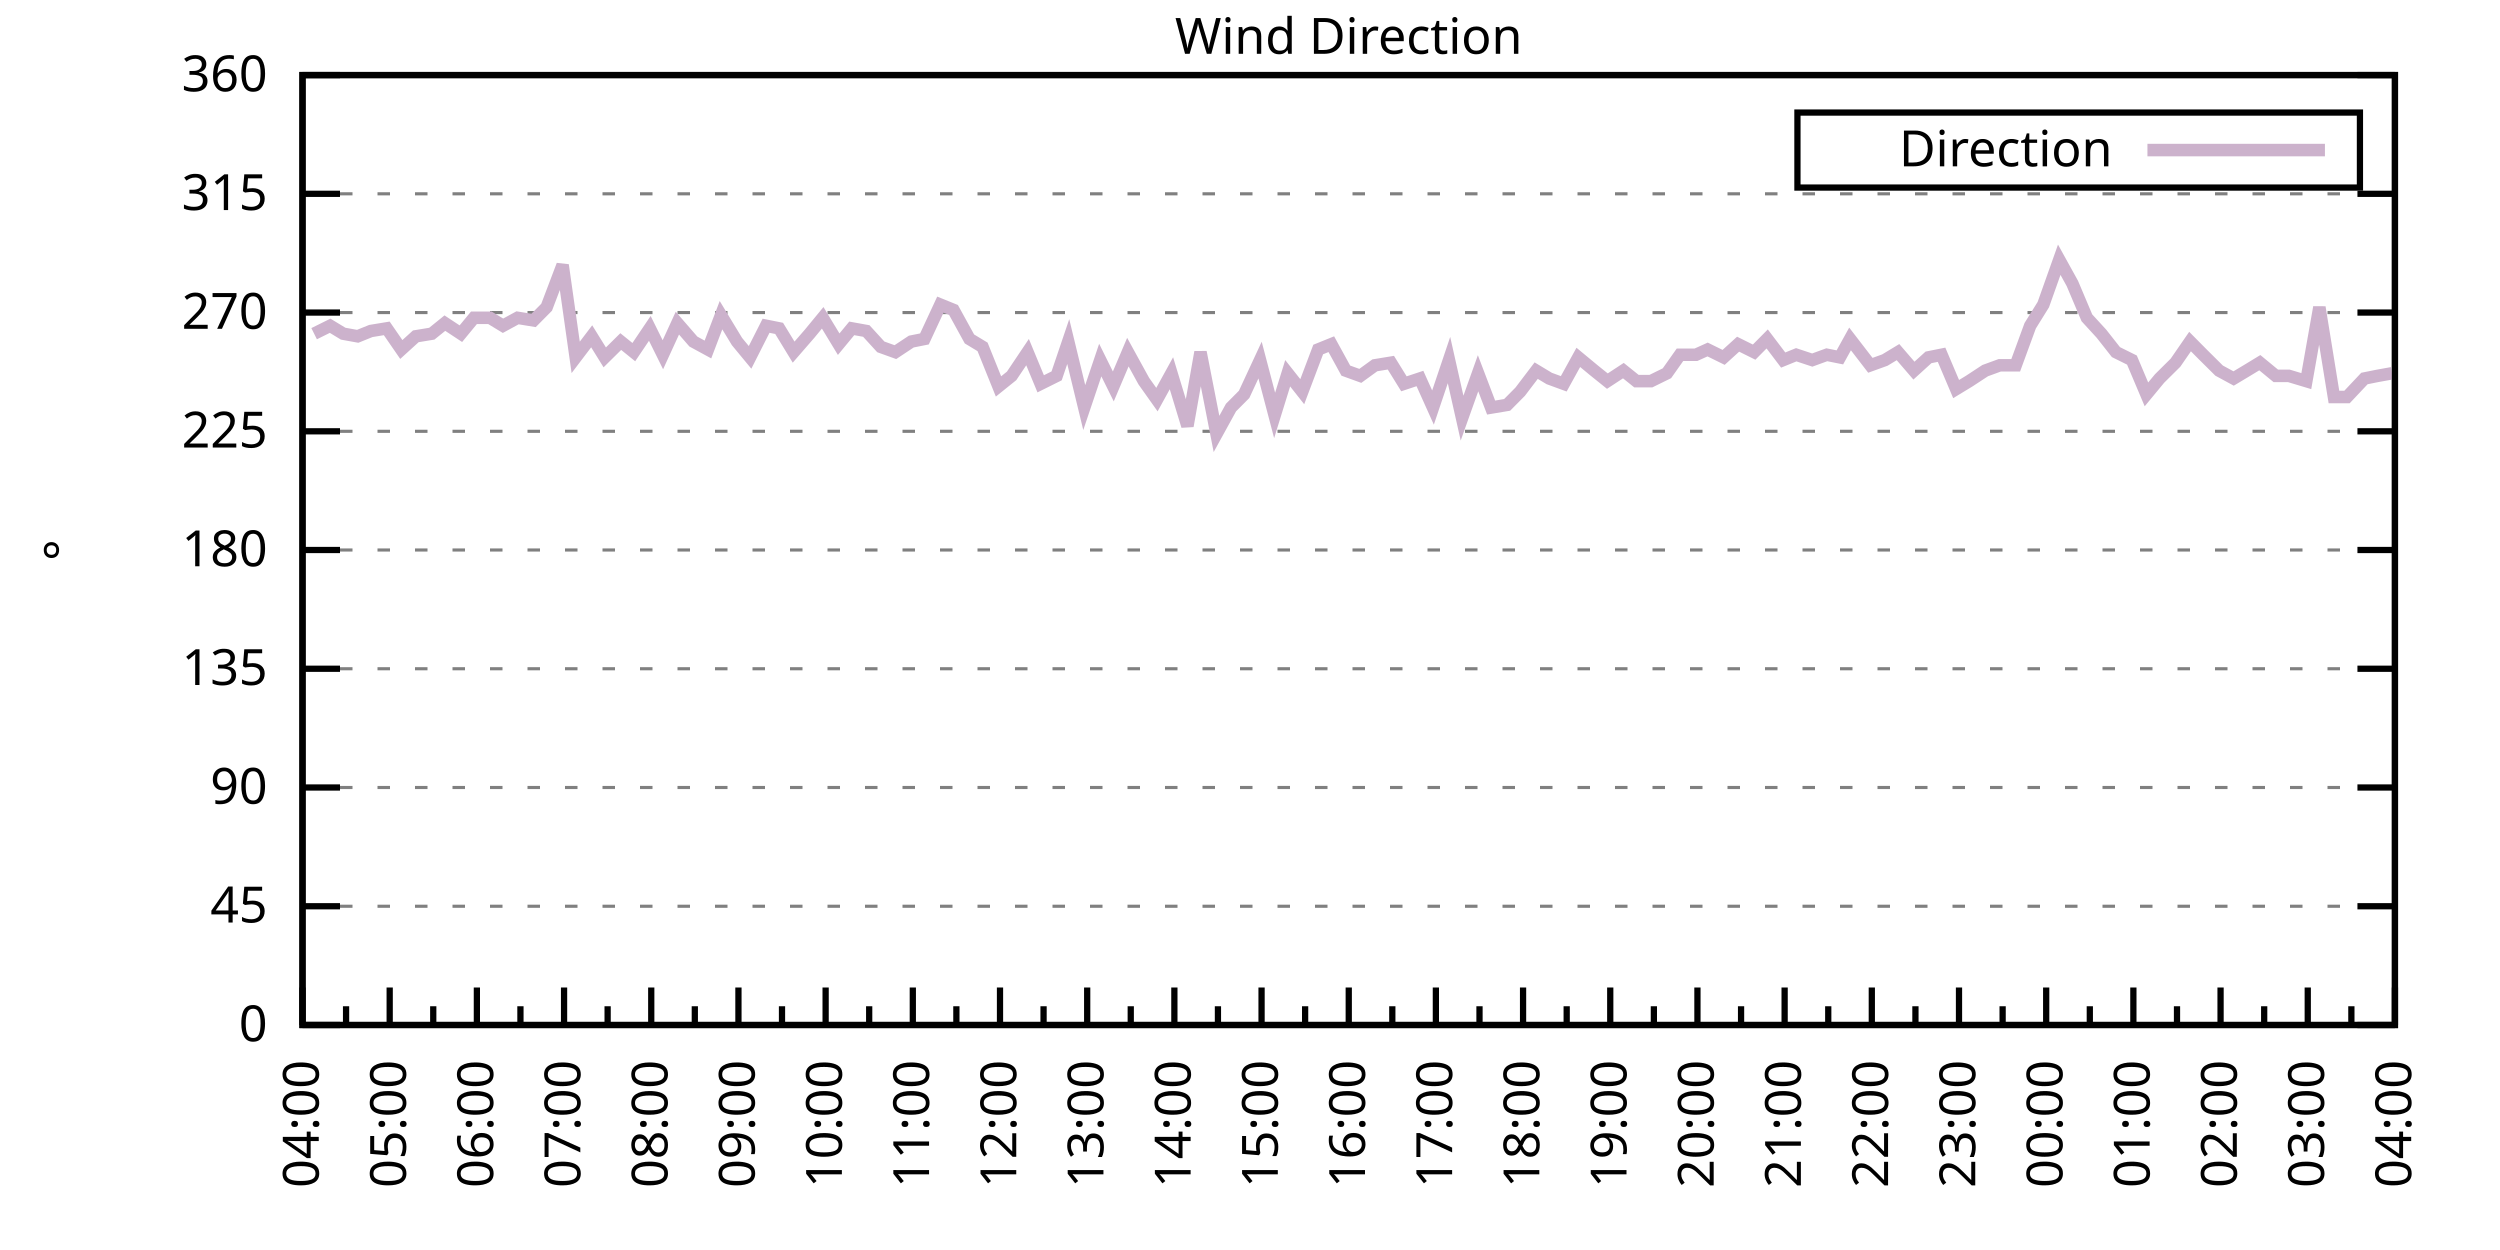
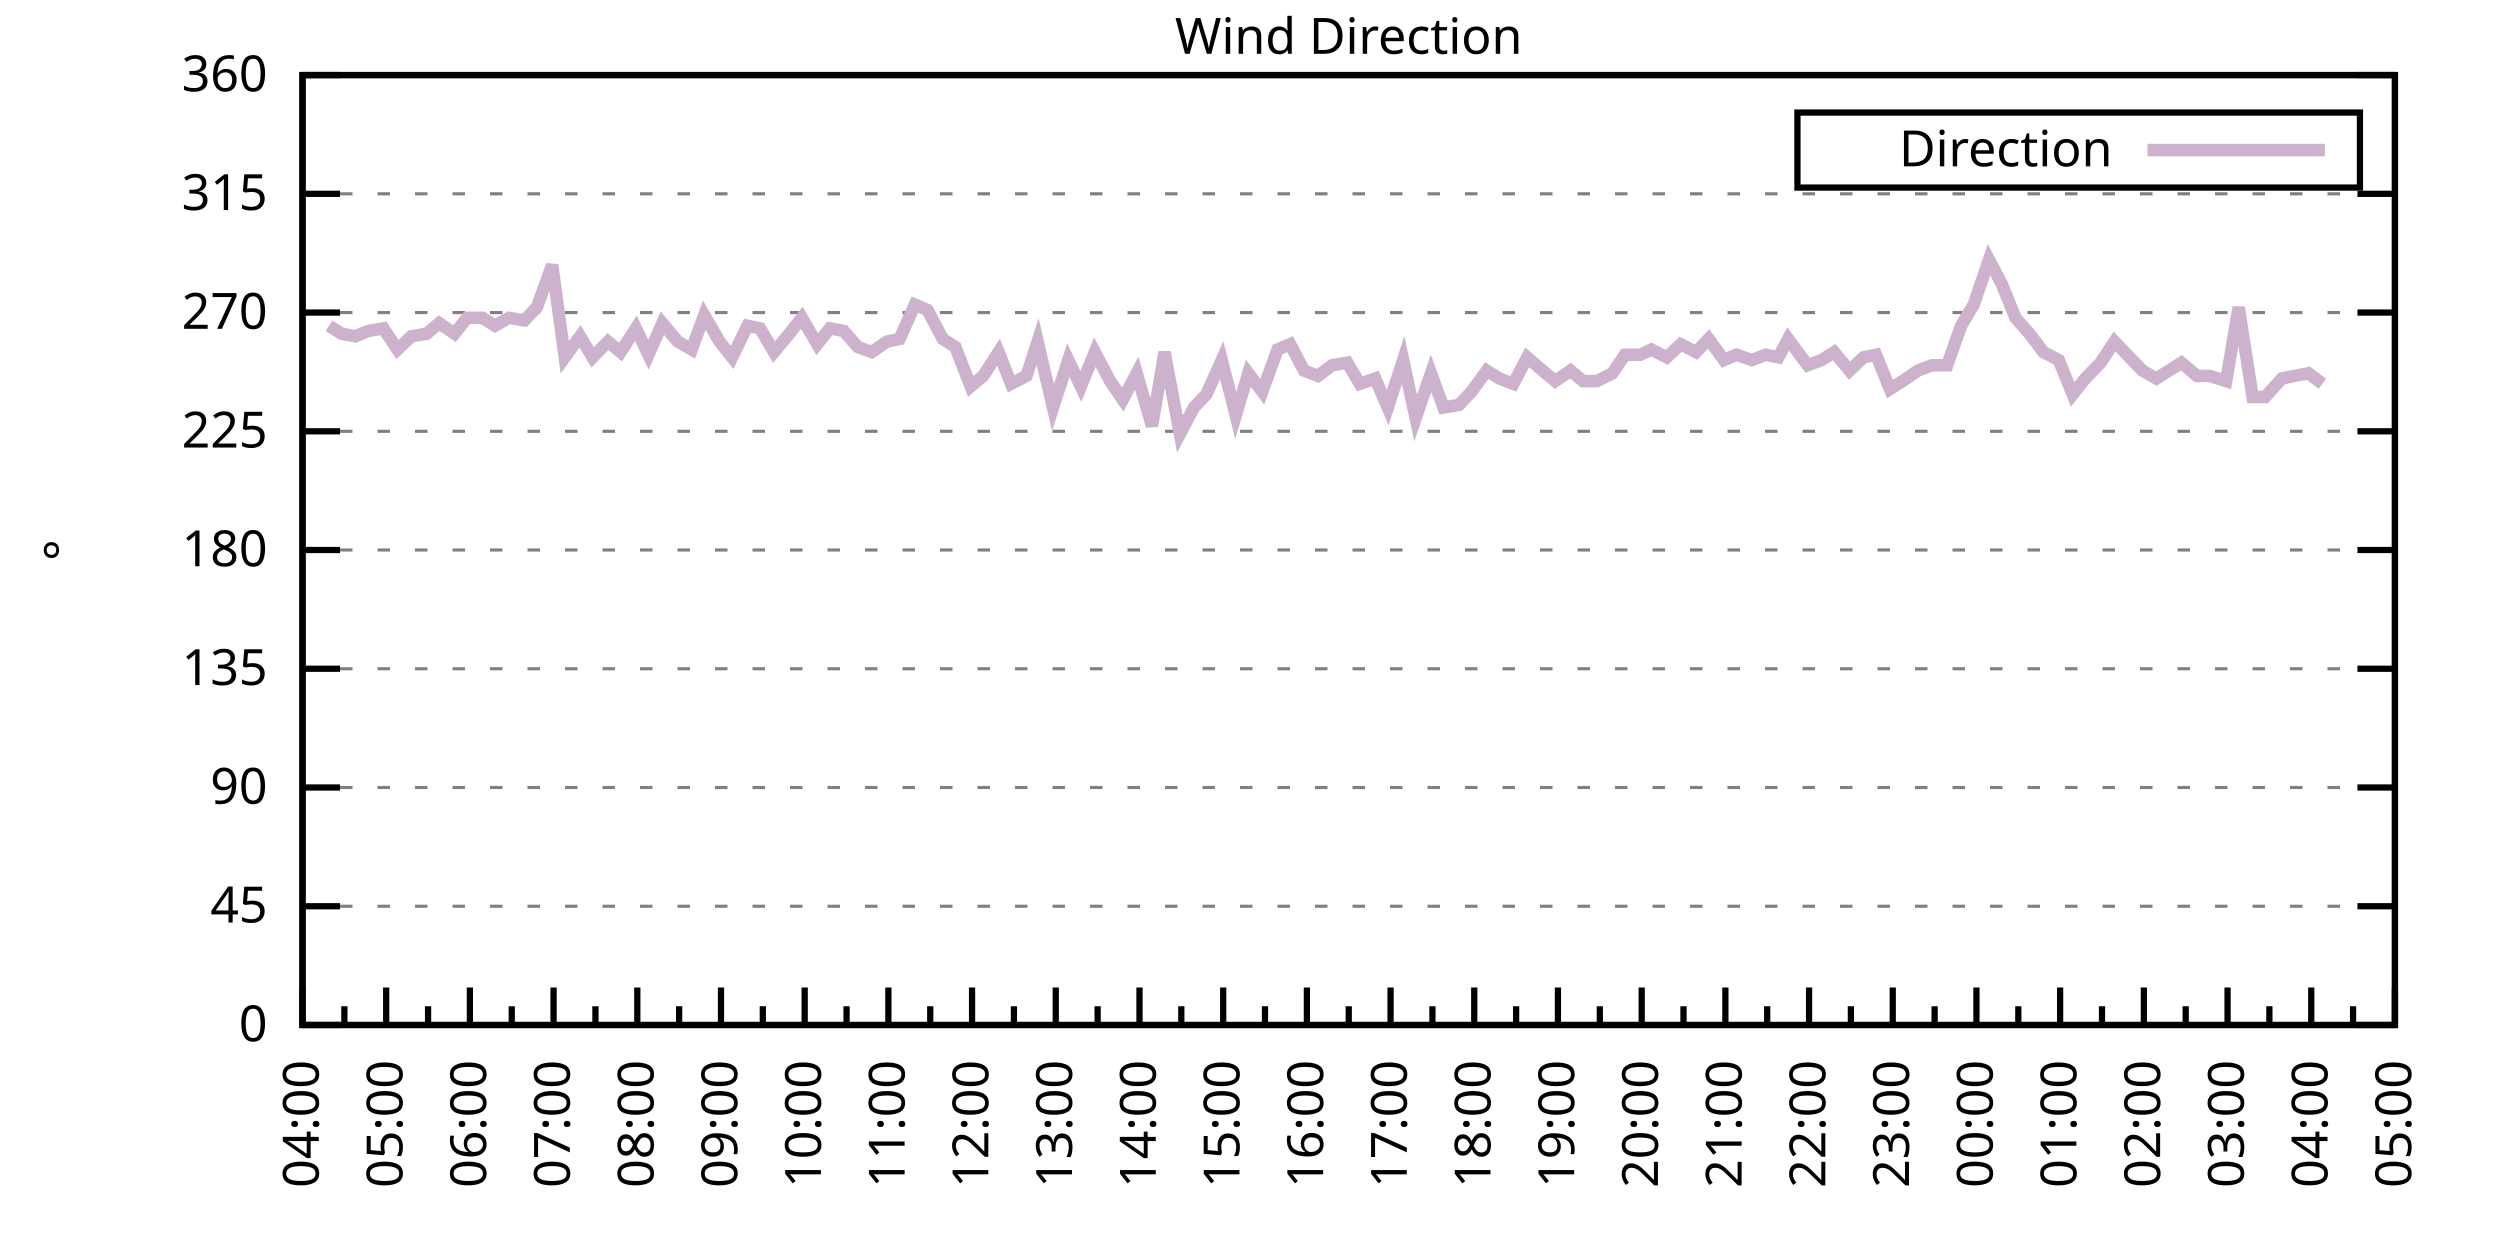
<svg xmlns="http://www.w3.org/2000/svg" xmlns:xlink="http://www.w3.org/1999/xlink" width="400" height="200" viewBox="0 0 400 200">
  <g id="gnuplot_canvas">
    <rect x="0" y="0" width="400" height="200" fill="none" />
    <defs>
      <circle id="gpDot" r="0.5" stroke-width="0.5" stroke="currentColor" />
      <path id="gpPt0" stroke-width="0.333" stroke="currentColor" d="M-1,0 h2 M0,-1 v2" />
      <path id="gpPt1" stroke-width="0.333" stroke="currentColor" d="M-1,-1 L1,1 M1,-1 L-1,1" />
      <path id="gpPt2" stroke-width="0.333" stroke="currentColor" d="M-1,0 L1,0 M0,-1 L0,1 M-1,-1 L1,1 M-1,1 L1,-1" />
      <rect id="gpPt3" stroke-width="0.333" stroke="currentColor" x="-1" y="-1" width="2" height="2" />
      <rect id="gpPt4" stroke-width="0.333" stroke="currentColor" fill="currentColor" x="-1" y="-1" width="2" height="2" />
      <circle id="gpPt5" stroke-width="0.333" stroke="currentColor" cx="0" cy="0" r="1" />
      <use xlink:href="#gpPt5" id="gpPt6" fill="currentColor" stroke="none" />
      <path id="gpPt7" stroke-width="0.333" stroke="currentColor" d="M0,-1.33 L-1.33,0.67 L1.33,0.67 z" />
      <use xlink:href="#gpPt7" id="gpPt8" fill="currentColor" stroke="none" />
      <use xlink:href="#gpPt7" id="gpPt9" stroke="currentColor" transform="rotate(180)" />
      <use xlink:href="#gpPt9" id="gpPt10" fill="currentColor" stroke="none" />
      <use xlink:href="#gpPt3" id="gpPt11" stroke="currentColor" transform="rotate(45)" />
      <use xlink:href="#gpPt11" id="gpPt12" fill="currentColor" stroke="none" />
      <path id="gpPt13" stroke-width="0.333" stroke="currentColor" d="M0,1.330 L1.265,0.411 L0.782,-1.067 L-0.782,-1.076 L-1.265,0.411 z" />
      <use xlink:href="#gpPt13" id="gpPt14" fill="currentColor" stroke="none" />
      <filter id="textbox" filterUnits="objectBoundingBox" x="0" y="0" height="1" width="1">
        <feFlood flood-color="white" flood-opacity="1" result="bgnd" />
        <feComposite in="SourceGraphic" in2="bgnd" operator="atop" />
      </filter>
      <filter id="greybox" filterUnits="objectBoundingBox" x="0" y="0" height="1" width="1">
        <feFlood flood-color="lightgrey" flood-opacity="1" result="grey" />
        <feComposite in="SourceGraphic" in2="grey" operator="atop" />
      </filter>
    </defs>
    <g fill="none" color="white" stroke="currentColor" stroke-width="1.00" stroke-linecap="butt" stroke-linejoin="miter">
</g>
    <g fill="none" color="black" stroke="currentColor" stroke-width="1.00" stroke-linecap="butt" stroke-linejoin="miter">
      <g stroke="none" shape-rendering="crispEdges">
        <polygon fill="rgb(255, 255, 255)" points="48.40,164.00 383.18,164.00 383.18,12.02 48.40,12.02 " />
      </g>
    </g>
    <g fill="none" color="black" stroke="currentColor" stroke-width="1.00" stroke-linecap="butt" stroke-linejoin="miter">
</g>
    <g fill="none" color="black" stroke="black" stroke-width="0.50" stroke-linecap="butt" stroke-linejoin="miter">
</g>
    <g fill="none" color="gray" stroke="currentColor" stroke-width="0.50" stroke-linecap="butt" stroke-linejoin="miter">
      <path stroke="gray" stroke-dasharray="2,4" class="gridline" d="M48.40,164.00 L383.19,164.00  " />
    </g>
    <g fill="none" color="gray" stroke="gray" stroke-width="1.00" stroke-linecap="butt" stroke-linejoin="miter">
</g>
    <g fill="none" color="black" stroke="currentColor" stroke-width="1.00" stroke-linecap="butt" stroke-linejoin="miter">
      <path stroke="black" d="M48.40,164.00 L54.40,164.00 M383.19,164.00 L377.19,164.00  " />
      <g transform="translate(42.80,166.60)" stroke="none" fill="black" font-family="Sans" font-size="8.00" text-anchor="end">
        <text>
          <tspan font-family="Sans"> 0</tspan>
        </text>
      </g>
    </g>
    <g fill="none" color="black" stroke="currentColor" stroke-width="1.00" stroke-linecap="butt" stroke-linejoin="miter">
</g>
    <g fill="none" color="black" stroke="black" stroke-width="0.50" stroke-linecap="butt" stroke-linejoin="miter">
</g>
    <g fill="none" color="gray" stroke="currentColor" stroke-width="0.50" stroke-linecap="butt" stroke-linejoin="miter">
      <path stroke="gray" stroke-dasharray="2,4" class="gridline" d="M48.40,145.00 L383.19,145.00  " />
    </g>
    <g fill="none" color="gray" stroke="gray" stroke-width="1.00" stroke-linecap="butt" stroke-linejoin="miter">
</g>
    <g fill="none" color="black" stroke="currentColor" stroke-width="1.00" stroke-linecap="butt" stroke-linejoin="miter">
      <path stroke="black" d="M48.40,145.00 L54.40,145.00 M383.19,145.00 L377.19,145.00  " />
      <g transform="translate(42.80,147.60)" stroke="none" fill="black" font-family="Sans" font-size="8.00" text-anchor="end">
        <text>
          <tspan font-family="Sans"> 45</tspan>
        </text>
      </g>
    </g>
    <g fill="none" color="black" stroke="currentColor" stroke-width="1.00" stroke-linecap="butt" stroke-linejoin="miter">
</g>
    <g fill="none" color="black" stroke="black" stroke-width="0.50" stroke-linecap="butt" stroke-linejoin="miter">
</g>
    <g fill="none" color="gray" stroke="currentColor" stroke-width="0.50" stroke-linecap="butt" stroke-linejoin="miter">
      <path stroke="gray" stroke-dasharray="2,4" class="gridline" d="M48.40,126.00 L383.19,126.00  " />
    </g>
    <g fill="none" color="gray" stroke="gray" stroke-width="1.00" stroke-linecap="butt" stroke-linejoin="miter">
</g>
    <g fill="none" color="black" stroke="currentColor" stroke-width="1.00" stroke-linecap="butt" stroke-linejoin="miter">
      <path stroke="black" d="M48.40,126.00 L54.40,126.00 M383.19,126.00 L377.19,126.00  " />
      <g transform="translate(42.80,128.60)" stroke="none" fill="black" font-family="Sans" font-size="8.00" text-anchor="end">
        <text>
          <tspan font-family="Sans"> 90</tspan>
        </text>
      </g>
    </g>
    <g fill="none" color="black" stroke="currentColor" stroke-width="1.00" stroke-linecap="butt" stroke-linejoin="miter">
</g>
    <g fill="none" color="black" stroke="black" stroke-width="0.50" stroke-linecap="butt" stroke-linejoin="miter">
</g>
    <g fill="none" color="gray" stroke="currentColor" stroke-width="0.50" stroke-linecap="butt" stroke-linejoin="miter">
      <path stroke="gray" stroke-dasharray="2,4" class="gridline" d="M48.40,107.00 L383.19,107.00  " />
    </g>
    <g fill="none" color="gray" stroke="gray" stroke-width="1.00" stroke-linecap="butt" stroke-linejoin="miter">
</g>
    <g fill="none" color="black" stroke="currentColor" stroke-width="1.00" stroke-linecap="butt" stroke-linejoin="miter">
      <path stroke="black" d="M48.40,107.00 L54.40,107.00 M383.19,107.00 L377.19,107.00  " />
      <g transform="translate(42.80,109.60)" stroke="none" fill="black" font-family="Sans" font-size="8.00" text-anchor="end">
        <text>
          <tspan font-family="Sans"> 135</tspan>
        </text>
      </g>
    </g>
    <g fill="none" color="black" stroke="currentColor" stroke-width="1.00" stroke-linecap="butt" stroke-linejoin="miter">
</g>
    <g fill="none" color="black" stroke="black" stroke-width="0.50" stroke-linecap="butt" stroke-linejoin="miter">
</g>
    <g fill="none" color="gray" stroke="currentColor" stroke-width="0.50" stroke-linecap="butt" stroke-linejoin="miter">
      <path stroke="gray" stroke-dasharray="2,4" class="gridline" d="M48.40,88.00 L383.19,88.00  " />
    </g>
    <g fill="none" color="gray" stroke="gray" stroke-width="1.00" stroke-linecap="butt" stroke-linejoin="miter">
</g>
    <g fill="none" color="black" stroke="currentColor" stroke-width="1.00" stroke-linecap="butt" stroke-linejoin="miter">
      <path stroke="black" d="M48.40,88.00 L54.40,88.00 M383.19,88.00 L377.19,88.00  " />
      <g transform="translate(42.80,90.60)" stroke="none" fill="black" font-family="Sans" font-size="8.00" text-anchor="end">
        <text>
          <tspan font-family="Sans"> 180</tspan>
        </text>
      </g>
    </g>
    <g fill="none" color="black" stroke="currentColor" stroke-width="1.00" stroke-linecap="butt" stroke-linejoin="miter">
</g>
    <g fill="none" color="black" stroke="black" stroke-width="0.50" stroke-linecap="butt" stroke-linejoin="miter">
</g>
    <g fill="none" color="gray" stroke="currentColor" stroke-width="0.50" stroke-linecap="butt" stroke-linejoin="miter">
      <path stroke="gray" stroke-dasharray="2,4" class="gridline" d="M48.40,69.01 L383.19,69.01  " />
    </g>
    <g fill="none" color="gray" stroke="gray" stroke-width="1.00" stroke-linecap="butt" stroke-linejoin="miter">
</g>
    <g fill="none" color="black" stroke="currentColor" stroke-width="1.00" stroke-linecap="butt" stroke-linejoin="miter">
      <path stroke="black" d="M48.40,69.01 L54.40,69.01 M383.19,69.01 L377.19,69.01  " />
      <g transform="translate(42.80,71.61)" stroke="none" fill="black" font-family="Sans" font-size="8.00" text-anchor="end">
        <text>
          <tspan font-family="Sans"> 225</tspan>
        </text>
      </g>
    </g>
    <g fill="none" color="black" stroke="currentColor" stroke-width="1.00" stroke-linecap="butt" stroke-linejoin="miter">
</g>
    <g fill="none" color="black" stroke="black" stroke-width="0.50" stroke-linecap="butt" stroke-linejoin="miter">
</g>
    <g fill="none" color="gray" stroke="currentColor" stroke-width="0.50" stroke-linecap="butt" stroke-linejoin="miter">
      <path stroke="gray" stroke-dasharray="2,4" class="gridline" d="M48.40,50.01 L383.19,50.01  " />
    </g>
    <g fill="none" color="gray" stroke="gray" stroke-width="1.00" stroke-linecap="butt" stroke-linejoin="miter">
</g>
    <g fill="none" color="black" stroke="currentColor" stroke-width="1.00" stroke-linecap="butt" stroke-linejoin="miter">
      <path stroke="black" d="M48.40,50.01 L54.40,50.01 M383.19,50.01 L377.19,50.01  " />
      <g transform="translate(42.80,52.61)" stroke="none" fill="black" font-family="Sans" font-size="8.00" text-anchor="end">
        <text>
          <tspan font-family="Sans"> 270</tspan>
        </text>
      </g>
    </g>
    <g fill="none" color="black" stroke="currentColor" stroke-width="1.00" stroke-linecap="butt" stroke-linejoin="miter">
</g>
    <g fill="none" color="black" stroke="black" stroke-width="0.50" stroke-linecap="butt" stroke-linejoin="miter">
</g>
    <g fill="none" color="gray" stroke="currentColor" stroke-width="0.50" stroke-linecap="butt" stroke-linejoin="miter">
      <path stroke="gray" stroke-dasharray="2,4" class="gridline" d="M48.40,31.01 L383.19,31.01  " />
    </g>
    <g fill="none" color="gray" stroke="gray" stroke-width="1.00" stroke-linecap="butt" stroke-linejoin="miter">
</g>
    <g fill="none" color="black" stroke="currentColor" stroke-width="1.00" stroke-linecap="butt" stroke-linejoin="miter">
      <path stroke="black" d="M48.40,31.01 L54.40,31.01 M383.19,31.01 L377.19,31.01  " />
      <g transform="translate(42.80,33.61)" stroke="none" fill="black" font-family="Sans" font-size="8.00" text-anchor="end">
        <text>
          <tspan font-family="Sans"> 315</tspan>
        </text>
      </g>
    </g>
    <g fill="none" color="black" stroke="currentColor" stroke-width="1.00" stroke-linecap="butt" stroke-linejoin="miter">
</g>
    <g fill="none" color="black" stroke="black" stroke-width="0.50" stroke-linecap="butt" stroke-linejoin="miter">
</g>
    <g fill="none" color="gray" stroke="currentColor" stroke-width="0.50" stroke-linecap="butt" stroke-linejoin="miter">
      <path stroke="gray" stroke-dasharray="2,4" class="gridline" d="M48.40,12.01 L383.19,12.01  " />
    </g>
    <g fill="none" color="gray" stroke="gray" stroke-width="1.00" stroke-linecap="butt" stroke-linejoin="miter">
</g>
    <g fill="none" color="black" stroke="currentColor" stroke-width="1.00" stroke-linecap="butt" stroke-linejoin="miter">
      <path stroke="black" d="M48.40,12.01 L54.40,12.01 M383.19,12.01 L377.19,12.01  " />
      <g transform="translate(42.80,14.61)" stroke="none" fill="black" font-family="Sans" font-size="8.00" text-anchor="end">
        <text>
          <tspan font-family="Sans"> 360</tspan>
        </text>
      </g>
    </g>
    <g fill="none" color="black" stroke="currentColor" stroke-width="1.00" stroke-linecap="butt" stroke-linejoin="miter">
      <path stroke="black" d="M48.40,164.00 L48.40,158.00  " />
      <g transform="translate(51.00,169.60) rotate(270)" stroke="none" fill="black" font-family="Sans" font-size="8.00" text-anchor="end">
        <text>
          <tspan font-family="Sans">04:00</tspan>
        </text>
      </g>
    </g>
    <g fill="none" color="black" stroke="currentColor" stroke-width="1.00" stroke-linecap="butt" stroke-linejoin="miter">
-       <path stroke="black" d="M55.37,164.00 L55.37,161.00 M62.35,164.00 L62.35,158.00  " />
-       <g transform="translate(64.95,169.60) rotate(270)" stroke="none" fill="black" font-family="Sans" font-size="8.00" text-anchor="end">
+       <path stroke="black" d="M55.10,164.00 L55.10,161.00 M61.79,164.00 L61.79,158.00  " />
+       <g transform="translate(64.39,169.60) rotate(270)" stroke="none" fill="black" font-family="Sans" font-size="8.00" text-anchor="end">
        <text>
          <tspan font-family="Sans">05:00</tspan>
        </text>
      </g>
    </g>
    <g fill="none" color="black" stroke="currentColor" stroke-width="1.00" stroke-linecap="butt" stroke-linejoin="miter">
-       <path stroke="black" d="M69.32,164.00 L69.32,161.00 M76.30,164.00 L76.30,158.00  " />
-       <g transform="translate(78.90,169.60) rotate(270)" stroke="none" fill="black" font-family="Sans" font-size="8.00" text-anchor="end">
+       <path stroke="black" d="M68.49,164.00 L68.49,161.00 M75.18,164.00 L75.18,158.00  " />
+       <g transform="translate(77.78,169.60) rotate(270)" stroke="none" fill="black" font-family="Sans" font-size="8.00" text-anchor="end">
        <text>
          <tspan font-family="Sans">06:00</tspan>
        </text>
      </g>
    </g>
    <g fill="none" color="black" stroke="currentColor" stroke-width="1.00" stroke-linecap="butt" stroke-linejoin="miter">
-       <path stroke="black" d="M83.27,164.00 L83.27,161.00 M90.25,164.00 L90.25,158.00  " />
-       <g transform="translate(92.85,169.60) rotate(270)" stroke="none" fill="black" font-family="Sans" font-size="8.00" text-anchor="end">
+       <path stroke="black" d="M81.88,164.00 L81.88,161.00 M88.57,164.00 L88.57,158.00  " />
+       <g transform="translate(91.17,169.60) rotate(270)" stroke="none" fill="black" font-family="Sans" font-size="8.00" text-anchor="end">
        <text>
          <tspan font-family="Sans">07:00</tspan>
        </text>
      </g>
    </g>
    <g fill="none" color="black" stroke="currentColor" stroke-width="1.00" stroke-linecap="butt" stroke-linejoin="miter">
-       <path stroke="black" d="M97.22,164.00 L97.22,161.00 M104.20,164.00 L104.20,158.00  " />
-       <g transform="translate(106.80,169.60) rotate(270)" stroke="none" fill="black" font-family="Sans" font-size="8.00" text-anchor="end">
+       <path stroke="black" d="M95.27,164.00 L95.27,161.00 M101.97,164.00 L101.97,158.00  " />
+       <g transform="translate(104.57,169.60) rotate(270)" stroke="none" fill="black" font-family="Sans" font-size="8.00" text-anchor="end">
        <text>
          <tspan font-family="Sans">08:00</tspan>
        </text>
      </g>
    </g>
    <g fill="none" color="black" stroke="currentColor" stroke-width="1.00" stroke-linecap="butt" stroke-linejoin="miter">
-       <path stroke="black" d="M111.17,164.00 L111.17,161.00 M118.15,164.00 L118.15,158.00  " />
-       <g transform="translate(120.75,169.60) rotate(270)" stroke="none" fill="black" font-family="Sans" font-size="8.00" text-anchor="end">
+       <path stroke="black" d="M108.66,164.00 L108.66,161.00 M115.36,164.00 L115.36,158.00  " />
+       <g transform="translate(117.96,169.60) rotate(270)" stroke="none" fill="black" font-family="Sans" font-size="8.00" text-anchor="end">
        <text>
          <tspan font-family="Sans">09:00</tspan>
        </text>
      </g>
    </g>
    <g fill="none" color="black" stroke="currentColor" stroke-width="1.00" stroke-linecap="butt" stroke-linejoin="miter">
-       <path stroke="black" d="M125.12,164.00 L125.12,161.00 M132.10,164.00 L132.10,158.00  " />
-       <g transform="translate(134.70,169.60) rotate(270)" stroke="none" fill="black" font-family="Sans" font-size="8.00" text-anchor="end">
+       <path stroke="black" d="M122.05,164.00 L122.05,161.00 M128.75,164.00 L128.75,158.00  " />
+       <g transform="translate(131.35,169.60) rotate(270)" stroke="none" fill="black" font-family="Sans" font-size="8.00" text-anchor="end">
        <text>
          <tspan font-family="Sans">10:00</tspan>
        </text>
      </g>
    </g>
    <g fill="none" color="black" stroke="currentColor" stroke-width="1.00" stroke-linecap="butt" stroke-linejoin="miter">
-       <path stroke="black" d="M139.07,164.00 L139.07,161.00 M146.05,164.00 L146.05,158.00  " />
-       <g transform="translate(148.65,169.60) rotate(270)" stroke="none" fill="black" font-family="Sans" font-size="8.00" text-anchor="end">
+       <path stroke="black" d="M135.45,164.00 L135.45,161.00 M142.14,164.00 L142.14,158.00  " />
+       <g transform="translate(144.74,169.60) rotate(270)" stroke="none" fill="black" font-family="Sans" font-size="8.00" text-anchor="end">
        <text>
          <tspan font-family="Sans">11:00</tspan>
        </text>
      </g>
    </g>
    <g fill="none" color="black" stroke="currentColor" stroke-width="1.00" stroke-linecap="butt" stroke-linejoin="miter">
-       <path stroke="black" d="M153.02,164.00 L153.02,161.00 M160.00,164.00 L160.00,158.00  " />
-       <g transform="translate(162.60,169.60) rotate(270)" stroke="none" fill="black" font-family="Sans" font-size="8.00" text-anchor="end">
+       <path stroke="black" d="M148.84,164.00 L148.84,161.00 M155.53,164.00 L155.53,158.00  " />
+       <g transform="translate(158.13,169.60) rotate(270)" stroke="none" fill="black" font-family="Sans" font-size="8.00" text-anchor="end">
        <text>
          <tspan font-family="Sans">12:00</tspan>
        </text>
      </g>
    </g>
    <g fill="none" color="black" stroke="currentColor" stroke-width="1.00" stroke-linecap="butt" stroke-linejoin="miter">
-       <path stroke="black" d="M166.97,164.00 L166.97,161.00 M173.95,164.00 L173.95,158.00  " />
-       <g transform="translate(176.55,169.60) rotate(270)" stroke="none" fill="black" font-family="Sans" font-size="8.00" text-anchor="end">
+       <path stroke="black" d="M162.23,164.00 L162.23,161.00 M168.92,164.00 L168.92,158.00  " />
+       <g transform="translate(171.52,169.60) rotate(270)" stroke="none" fill="black" font-family="Sans" font-size="8.00" text-anchor="end">
        <text>
          <tspan font-family="Sans">13:00</tspan>
        </text>
      </g>
    </g>
    <g fill="none" color="black" stroke="currentColor" stroke-width="1.00" stroke-linecap="butt" stroke-linejoin="miter">
-       <path stroke="black" d="M180.92,164.00 L180.92,161.00 M187.90,164.00 L187.90,158.00  " />
-       <g transform="translate(190.50,169.60) rotate(270)" stroke="none" fill="black" font-family="Sans" font-size="8.00" text-anchor="end">
+       <path stroke="black" d="M175.62,164.00 L175.62,161.00 M182.32,164.00 L182.32,158.00  " />
+       <g transform="translate(184.92,169.60) rotate(270)" stroke="none" fill="black" font-family="Sans" font-size="8.00" text-anchor="end">
        <text>
          <tspan font-family="Sans">14:00</tspan>
        </text>
      </g>
    </g>
    <g fill="none" color="black" stroke="currentColor" stroke-width="1.00" stroke-linecap="butt" stroke-linejoin="miter">
-       <path stroke="black" d="M194.87,164.00 L194.87,161.00 M201.85,164.00 L201.85,158.00  " />
-       <g transform="translate(204.45,169.60) rotate(270)" stroke="none" fill="black" font-family="Sans" font-size="8.00" text-anchor="end">
+       <path stroke="black" d="M189.01,164.00 L189.01,161.00 M195.71,164.00 L195.71,158.00  " />
+       <g transform="translate(198.31,169.60) rotate(270)" stroke="none" fill="black" font-family="Sans" font-size="8.00" text-anchor="end">
        <text>
          <tspan font-family="Sans">15:00</tspan>
        </text>
      </g>
    </g>
    <g fill="none" color="black" stroke="currentColor" stroke-width="1.00" stroke-linecap="butt" stroke-linejoin="miter">
-       <path stroke="black" d="M208.82,164.00 L208.82,161.00 M215.80,164.00 L215.80,158.00  " />
-       <g transform="translate(218.40,169.60) rotate(270)" stroke="none" fill="black" font-family="Sans" font-size="8.00" text-anchor="end">
+       <path stroke="black" d="M202.40,164.00 L202.40,161.00 M209.10,164.00 L209.10,158.00  " />
+       <g transform="translate(211.70,169.60) rotate(270)" stroke="none" fill="black" font-family="Sans" font-size="8.00" text-anchor="end">
        <text>
          <tspan font-family="Sans">16:00</tspan>
        </text>
      </g>
    </g>
    <g fill="none" color="black" stroke="currentColor" stroke-width="1.00" stroke-linecap="butt" stroke-linejoin="miter">
-       <path stroke="black" d="M222.77,164.00 L222.77,161.00 M229.74,164.00 L229.74,158.00  " />
-       <g transform="translate(232.34,169.60) rotate(270)" stroke="none" fill="black" font-family="Sans" font-size="8.00" text-anchor="end">
+       <path stroke="black" d="M215.80,164.00 L215.80,161.00 M222.49,164.00 L222.49,158.00  " />
+       <g transform="translate(225.09,169.60) rotate(270)" stroke="none" fill="black" font-family="Sans" font-size="8.00" text-anchor="end">
        <text>
          <tspan font-family="Sans">17:00</tspan>
        </text>
      </g>
    </g>
    <g fill="none" color="black" stroke="currentColor" stroke-width="1.00" stroke-linecap="butt" stroke-linejoin="miter">
-       <path stroke="black" d="M236.72,164.00 L236.72,161.00 M243.69,164.00 L243.69,158.00  " />
-       <g transform="translate(246.29,169.60) rotate(270)" stroke="none" fill="black" font-family="Sans" font-size="8.00" text-anchor="end">
+       <path stroke="black" d="M229.19,164.00 L229.19,161.00 M235.88,164.00 L235.88,158.00  " />
+       <g transform="translate(238.48,169.60) rotate(270)" stroke="none" fill="black" font-family="Sans" font-size="8.00" text-anchor="end">
        <text>
          <tspan font-family="Sans">18:00</tspan>
        </text>
      </g>
    </g>
    <g fill="none" color="black" stroke="currentColor" stroke-width="1.00" stroke-linecap="butt" stroke-linejoin="miter">
-       <path stroke="black" d="M250.67,164.00 L250.67,161.00 M257.64,164.00 L257.64,158.00  " />
-       <g transform="translate(260.24,169.60) rotate(270)" stroke="none" fill="black" font-family="Sans" font-size="8.00" text-anchor="end">
+       <path stroke="black" d="M242.58,164.00 L242.58,161.00 M249.27,164.00 L249.27,158.00  " />
+       <g transform="translate(251.87,169.60) rotate(270)" stroke="none" fill="black" font-family="Sans" font-size="8.00" text-anchor="end">
        <text>
          <tspan font-family="Sans">19:00</tspan>
        </text>
      </g>
    </g>
    <g fill="none" color="black" stroke="currentColor" stroke-width="1.00" stroke-linecap="butt" stroke-linejoin="miter">
-       <path stroke="black" d="M264.62,164.00 L264.62,161.00 M271.59,164.00 L271.59,158.00  " />
-       <g transform="translate(274.19,169.60) rotate(270)" stroke="none" fill="black" font-family="Sans" font-size="8.00" text-anchor="end">
+       <path stroke="black" d="M255.97,164.00 L255.97,161.00 M262.67,164.00 L262.67,158.00  " />
+       <g transform="translate(265.27,169.60) rotate(270)" stroke="none" fill="black" font-family="Sans" font-size="8.00" text-anchor="end">
        <text>
          <tspan font-family="Sans">20:00</tspan>
        </text>
      </g>
    </g>
    <g fill="none" color="black" stroke="currentColor" stroke-width="1.00" stroke-linecap="butt" stroke-linejoin="miter">
-       <path stroke="black" d="M278.57,164.00 L278.57,161.00 M285.54,164.00 L285.54,158.00  " />
-       <g transform="translate(288.14,169.60) rotate(270)" stroke="none" fill="black" font-family="Sans" font-size="8.00" text-anchor="end">
+       <path stroke="black" d="M269.36,164.00 L269.36,161.00 M276.06,164.00 L276.06,158.00  " />
+       <g transform="translate(278.66,169.60) rotate(270)" stroke="none" fill="black" font-family="Sans" font-size="8.00" text-anchor="end">
        <text>
          <tspan font-family="Sans">21:00</tspan>
        </text>
      </g>
    </g>
    <g fill="none" color="black" stroke="currentColor" stroke-width="1.00" stroke-linecap="butt" stroke-linejoin="miter">
-       <path stroke="black" d="M292.52,164.00 L292.52,161.00 M299.49,164.00 L299.49,158.00  " />
-       <g transform="translate(302.09,169.60) rotate(270)" stroke="none" fill="black" font-family="Sans" font-size="8.00" text-anchor="end">
+       <path stroke="black" d="M282.75,164.00 L282.75,161.00 M289.45,164.00 L289.45,158.00  " />
+       <g transform="translate(292.05,169.60) rotate(270)" stroke="none" fill="black" font-family="Sans" font-size="8.00" text-anchor="end">
        <text>
          <tspan font-family="Sans">22:00</tspan>
        </text>
      </g>
    </g>
    <g fill="none" color="black" stroke="currentColor" stroke-width="1.00" stroke-linecap="butt" stroke-linejoin="miter">
-       <path stroke="black" d="M306.47,164.00 L306.47,161.00 M313.44,164.00 L313.44,158.00  " />
-       <g transform="translate(316.04,169.60) rotate(270)" stroke="none" fill="black" font-family="Sans" font-size="8.00" text-anchor="end">
+       <path stroke="black" d="M296.14,164.00 L296.14,161.00 M302.84,164.00 L302.84,158.00  " />
+       <g transform="translate(305.44,169.60) rotate(270)" stroke="none" fill="black" font-family="Sans" font-size="8.00" text-anchor="end">
        <text>
          <tspan font-family="Sans">23:00</tspan>
        </text>
      </g>
    </g>
    <g fill="none" color="black" stroke="currentColor" stroke-width="1.00" stroke-linecap="butt" stroke-linejoin="miter">
-       <path stroke="black" d="M320.42,164.00 L320.42,161.00 M327.39,164.00 L327.39,158.00  " />
-       <g transform="translate(329.99,169.60) rotate(270)" stroke="none" fill="black" font-family="Sans" font-size="8.00" text-anchor="end">
+       <path stroke="black" d="M309.54,164.00 L309.54,161.00 M316.23,164.00 L316.23,158.00  " />
+       <g transform="translate(318.83,169.60) rotate(270)" stroke="none" fill="black" font-family="Sans" font-size="8.00" text-anchor="end">
        <text>
          <tspan font-family="Sans">00:00</tspan>
        </text>
      </g>
    </g>
    <g fill="none" color="black" stroke="currentColor" stroke-width="1.00" stroke-linecap="butt" stroke-linejoin="miter">
-       <path stroke="black" d="M334.37,164.00 L334.37,161.00 M341.34,164.00 L341.34,158.00  " />
-       <g transform="translate(343.94,169.60) rotate(270)" stroke="none" fill="black" font-family="Sans" font-size="8.00" text-anchor="end">
+       <path stroke="black" d="M322.93,164.00 L322.93,161.00 M329.62,164.00 L329.62,158.00  " />
+       <g transform="translate(332.22,169.60) rotate(270)" stroke="none" fill="black" font-family="Sans" font-size="8.00" text-anchor="end">
        <text>
          <tspan font-family="Sans">01:00</tspan>
        </text>
      </g>
    </g>
    <g fill="none" color="black" stroke="currentColor" stroke-width="1.00" stroke-linecap="butt" stroke-linejoin="miter">
-       <path stroke="black" d="M348.32,164.00 L348.32,161.00 M355.29,164.00 L355.29,158.00  " />
-       <g transform="translate(357.89,169.60) rotate(270)" stroke="none" fill="black" font-family="Sans" font-size="8.00" text-anchor="end">
+       <path stroke="black" d="M336.32,164.00 L336.32,161.00 M343.02,164.00 L343.02,158.00  " />
+       <g transform="translate(345.62,169.60) rotate(270)" stroke="none" fill="black" font-family="Sans" font-size="8.00" text-anchor="end">
        <text>
          <tspan font-family="Sans">02:00</tspan>
        </text>
      </g>
    </g>
    <g fill="none" color="black" stroke="currentColor" stroke-width="1.00" stroke-linecap="butt" stroke-linejoin="miter">
-       <path stroke="black" d="M362.27,164.00 L362.27,161.00 M369.24,164.00 L369.24,158.00  " />
-       <g transform="translate(371.84,169.60) rotate(270)" stroke="none" fill="black" font-family="Sans" font-size="8.00" text-anchor="end">
+       <path stroke="black" d="M349.71,164.00 L349.71,161.00 M356.41,164.00 L356.41,158.00  " />
+       <g transform="translate(359.01,169.60) rotate(270)" stroke="none" fill="black" font-family="Sans" font-size="8.00" text-anchor="end">
        <text>
          <tspan font-family="Sans">03:00</tspan>
        </text>
      </g>
    </g>
    <g fill="none" color="black" stroke="currentColor" stroke-width="1.00" stroke-linecap="butt" stroke-linejoin="miter">
-       <path stroke="black" d="M376.22,164.00 L376.22,161.00 M383.19,164.00 L383.19,158.00  " />
+       <path stroke="black" d="M363.10,164.00 L363.10,161.00 M369.80,164.00 L369.80,158.00  " />
+       <g transform="translate(372.40,169.60) rotate(270)" stroke="none" fill="black" font-family="Sans" font-size="8.00" text-anchor="end">
+         <text>
+           <tspan font-family="Sans">04:00</tspan>
+         </text>
+       </g>
+     </g>
+     <g fill="none" color="black" stroke="currentColor" stroke-width="1.00" stroke-linecap="butt" stroke-linejoin="miter">
+       <path stroke="black" d="M376.49,164.00 L376.49,161.00 M383.19,164.00 L383.19,158.00  " />
      <g transform="translate(385.79,169.60) rotate(270)" stroke="none" fill="black" font-family="Sans" font-size="8.00" text-anchor="end">
        <text>
-           <tspan font-family="Sans">04:00</tspan>
+           <tspan font-family="Sans">05:00</tspan>
        </text>
      </g>
    </g>
    <g fill="none" color="black" stroke="currentColor" stroke-width="1.00" stroke-linecap="butt" stroke-linejoin="miter">
</g>
    <g fill="none" color="black" stroke="currentColor" stroke-width="1.00" stroke-linecap="butt" stroke-linejoin="miter">
      <path stroke="black" d="M48.40,12.01 L48.40,164.00 L383.19,164.00 L383.19,12.01 L48.40,12.01 Z  " />
    </g>
    <g fill="none" color="black" stroke="currentColor" stroke-width="1.00" stroke-linecap="butt" stroke-linejoin="miter">
      <g transform="translate(12.80,88.01) rotate(270)" stroke="none" fill="black" font-family="Sans" font-size="8.00" text-anchor="middle">
        <text>
          <tspan font-family="Sans">°</tspan>
        </text>
      </g>
    </g>
    <g fill="none" color="black" stroke="currentColor" stroke-width="1.00" stroke-linecap="butt" stroke-linejoin="miter">
</g>
    <g fill="none" color="black" stroke="currentColor" stroke-width="1.00" stroke-linecap="butt" stroke-linejoin="miter">
      <path stroke="black" d="M287.59,30.01 L287.59,18.01 L377.59,18.01 L377.59,30.01 L287.59,30.01 Z  " />
    </g>
    <g id="Wind_direction_plot_1">
      <g fill="none" color="white" stroke="black" stroke-width="2.00" stroke-linecap="butt" stroke-linejoin="miter">
</g>
      <g fill="none" color="black" stroke="currentColor" stroke-width="2.00" stroke-linecap="butt" stroke-linejoin="miter">
        <g transform="translate(337.99,26.61)" stroke="none" fill="black" font-family="Sans" font-size="8.00" text-anchor="end">
          <text>
            <tspan font-family="Sans">Direction</tspan>
          </text>
        </g>
      </g>
      <g fill="none" color="black" stroke="currentColor" stroke-width="2.00" stroke-linecap="butt" stroke-linejoin="miter">
-         <path stroke="rgb(204, 178, 204)" d="M343.59,24.01 L371.99,24.01 M50.26,53.39 L52.82,52.12 L54.91,53.39 L57.23,53.81 L59.33,52.96 L61.88,52.54   L64.21,55.92 L66.53,53.81 L69.09,53.39 L71.18,51.70 L73.74,53.39 L75.83,50.85 L78.39,50.85 L80.48,52.12   L82.81,50.85 L85.37,51.27 L87.46,49.16 L90.02,42.41 L92.11,57.18 L94.67,53.81 L96.76,57.18 L99.32,54.65   L101.41,56.34 L103.97,52.54 L106.06,56.76 L108.38,51.70 L110.94,54.65 L113.27,55.92 L115.36,50.43 L117.92,54.65   L120.01,57.18 L122.57,52.12 L124.66,52.54 L126.98,56.34 L129.54,53.39 L131.63,50.85 L134.19,55.07 L136.28,52.54   L138.61,52.96 L140.93,55.50 L143.26,56.34 L145.81,54.65 L147.91,54.23 L150.46,48.74 L152.56,49.59 L155.11,54.23   L157.21,55.50 L159.76,61.83 L161.86,60.14 L164.41,56.34 L166.51,61.41 L169.06,60.14 L170.92,54.65 L173.48,65.21   L176.04,57.61 L178.13,61.83 L180.46,56.34 L183.01,60.98 L185.11,63.94 L187.43,59.72 L189.99,68.16 L192.08,56.34   L194.64,69.43 L196.96,65.21 L199.06,63.10 L201.61,57.61 L203.94,66.47 L206.03,59.72 L208.36,62.67 L210.91,55.92   L213.01,55.07 L215.33,59.30 L217.65,60.14 L219.98,58.45 L222.54,58.03 L224.63,61.41 L227.19,60.56 L229.28,65.21   L231.84,57.61 L233.93,66.90 L236.49,59.72 L238.58,65.21 L241.14,64.78 L243.23,62.67 L245.79,59.30 L247.88,60.56   L250.20,61.41 L252.53,57.18 L255.09,59.30 L257.18,60.98 L259.74,59.30 L261.83,60.98 L264.15,60.98 L266.71,59.72   L268.80,56.76 L271.36,56.76 L273.22,55.92 L275.78,57.18 L278.10,55.07 L280.66,56.34 L282.75,54.23 L285.31,57.61   L287.40,56.76 L289.96,57.61 L292.29,56.76 L294.38,57.18 L296.01,54.23 L299.26,58.45 L301.58,57.61 L303.68,56.34   L306.23,59.30 L308.56,57.18 L310.65,56.76 L312.98,62.25 L315.07,60.98 L317.63,59.30 L319.95,58.45 L322.51,58.45   L324.83,52.12 L326.93,48.74 L329.48,41.56 L331.58,45.36 L333.90,50.85 L336.23,53.39 L338.55,56.34 L341.11,57.61   L343.43,63.10 L345.53,60.56 L348.08,58.03 L350.41,54.65 L352.50,56.76 L355.06,59.30 L357.38,60.56 L359.48,59.30   L361.57,58.03 L364.13,60.14 L366.22,60.14 L369.01,60.98 L371.10,49.16 L373.43,63.52 L375.52,63.52 L378.31,60.56   L380.40,60.14 L382.73,59.72  " />
+         <path stroke="rgb(204, 178, 204)" d="M343.59,24.01 L371.99,24.01 M52.64,52.12 L54.65,53.39 L56.88,53.81 L58.89,52.96 L61.35,52.54 L63.58,55.92   L65.81,53.81 L68.26,53.39 L70.27,51.70 L72.73,53.39 L74.74,50.85 L77.19,50.85 L79.20,52.12 L81.43,50.85   L83.89,51.27 L85.90,49.16 L88.35,42.41 L90.36,57.18 L92.82,53.81 L94.82,57.18 L97.28,54.65 L99.29,56.34   L101.74,52.54 L103.75,56.76 L105.98,51.70 L108.44,54.65 L110.67,55.92 L112.68,50.43 L115.13,54.65 L117.14,57.18   L119.60,52.12 L121.61,52.54 L123.84,56.34 L126.29,53.39 L128.30,50.85 L130.76,55.07 L132.77,52.54 L135.00,52.96   L137.23,55.50 L139.46,56.34 L141.92,54.65 L143.93,54.23 L146.38,48.74 L148.39,49.59 L150.85,54.23 L152.85,55.50   L155.31,61.83 L157.32,60.14 L159.77,56.34 L161.78,61.41 L164.24,60.14 L166.02,54.65 L168.48,65.21 L170.93,57.61   L172.94,61.83 L175.17,56.34 L177.63,60.98 L179.64,63.94 L181.87,59.72 L184.32,68.16 L186.33,56.34 L188.79,69.43   L191.02,65.21 L193.03,63.10 L195.48,57.61 L197.72,66.47 L199.73,59.72 L201.96,62.67 L204.41,55.92 L206.42,55.07   L208.65,59.30 L210.88,60.14 L213.12,58.45 L215.57,58.03 L217.58,61.41 L220.04,60.56 L222.04,65.21 L224.50,57.61   L226.51,66.90 L228.96,59.72 L230.97,65.21 L233.43,64.78 L235.44,62.67 L237.89,59.30 L239.90,60.56 L242.13,61.41   L244.36,57.18 L246.82,59.30 L248.83,60.98 L251.28,59.30 L253.29,60.98 L255.52,60.98 L257.98,59.72 L259.99,56.76   L262.44,56.76 L264.23,55.92 L266.68,57.18 L268.92,55.07 L271.37,56.34 L273.38,54.23 L275.83,57.61 L277.84,56.76   L280.30,57.61 L282.53,56.76 L284.54,57.18 L286.10,54.23 L289.23,58.45 L291.46,57.61 L293.47,56.34 L295.92,59.30   L298.15,57.18 L300.16,56.76 L302.39,62.25 L304.40,60.98 L306.86,59.30 L309.09,58.45 L311.54,58.45 L313.78,52.12   L315.79,48.74 L318.24,41.56 L320.25,45.36 L322.48,50.85 L324.71,53.39 L326.95,56.34 L329.40,57.61 L331.63,63.10   L333.64,60.56 L336.10,58.03 L338.33,54.65 L340.34,56.76 L342.79,59.30 L345.02,60.56 L347.03,59.30 L349.04,58.03   L351.50,60.14 L353.51,60.14 L356.18,60.98 L358.19,49.16 L360.42,63.52 L362.43,63.52 L365.11,60.56 L367.12,60.14   L369.35,59.72 L371.58,61.41  " />
      </g>
    </g>
    <g fill="none" color="black" stroke="currentColor" stroke-width="2.00" stroke-linecap="butt" stroke-linejoin="miter">
</g>
    <g fill="none" color="black" stroke="black" stroke-width="1.00" stroke-linecap="butt" stroke-linejoin="miter">
</g>
    <g fill="none" color="black" stroke="currentColor" stroke-width="1.00" stroke-linecap="butt" stroke-linejoin="miter">
      <path stroke="black" d="M48.40,12.01 L48.40,164.00 L383.19,164.00 L383.19,12.01 L48.40,12.01 Z  " />
    </g>
    <g fill="none" color="black" stroke="currentColor" stroke-width="1.00" stroke-linecap="butt" stroke-linejoin="miter">
      <g transform="translate(215.79,8.61)" stroke="none" fill="black" font-family="Sans" font-size="8.00" text-anchor="middle">
        <text>
          <tspan font-family="Sans">Wind Direction</tspan>
        </text>
      </g>
    </g>
    <g fill="none" color="black" stroke="currentColor" stroke-width="1.00" stroke-linecap="butt" stroke-linejoin="miter">
</g>
  </g>
</svg>
